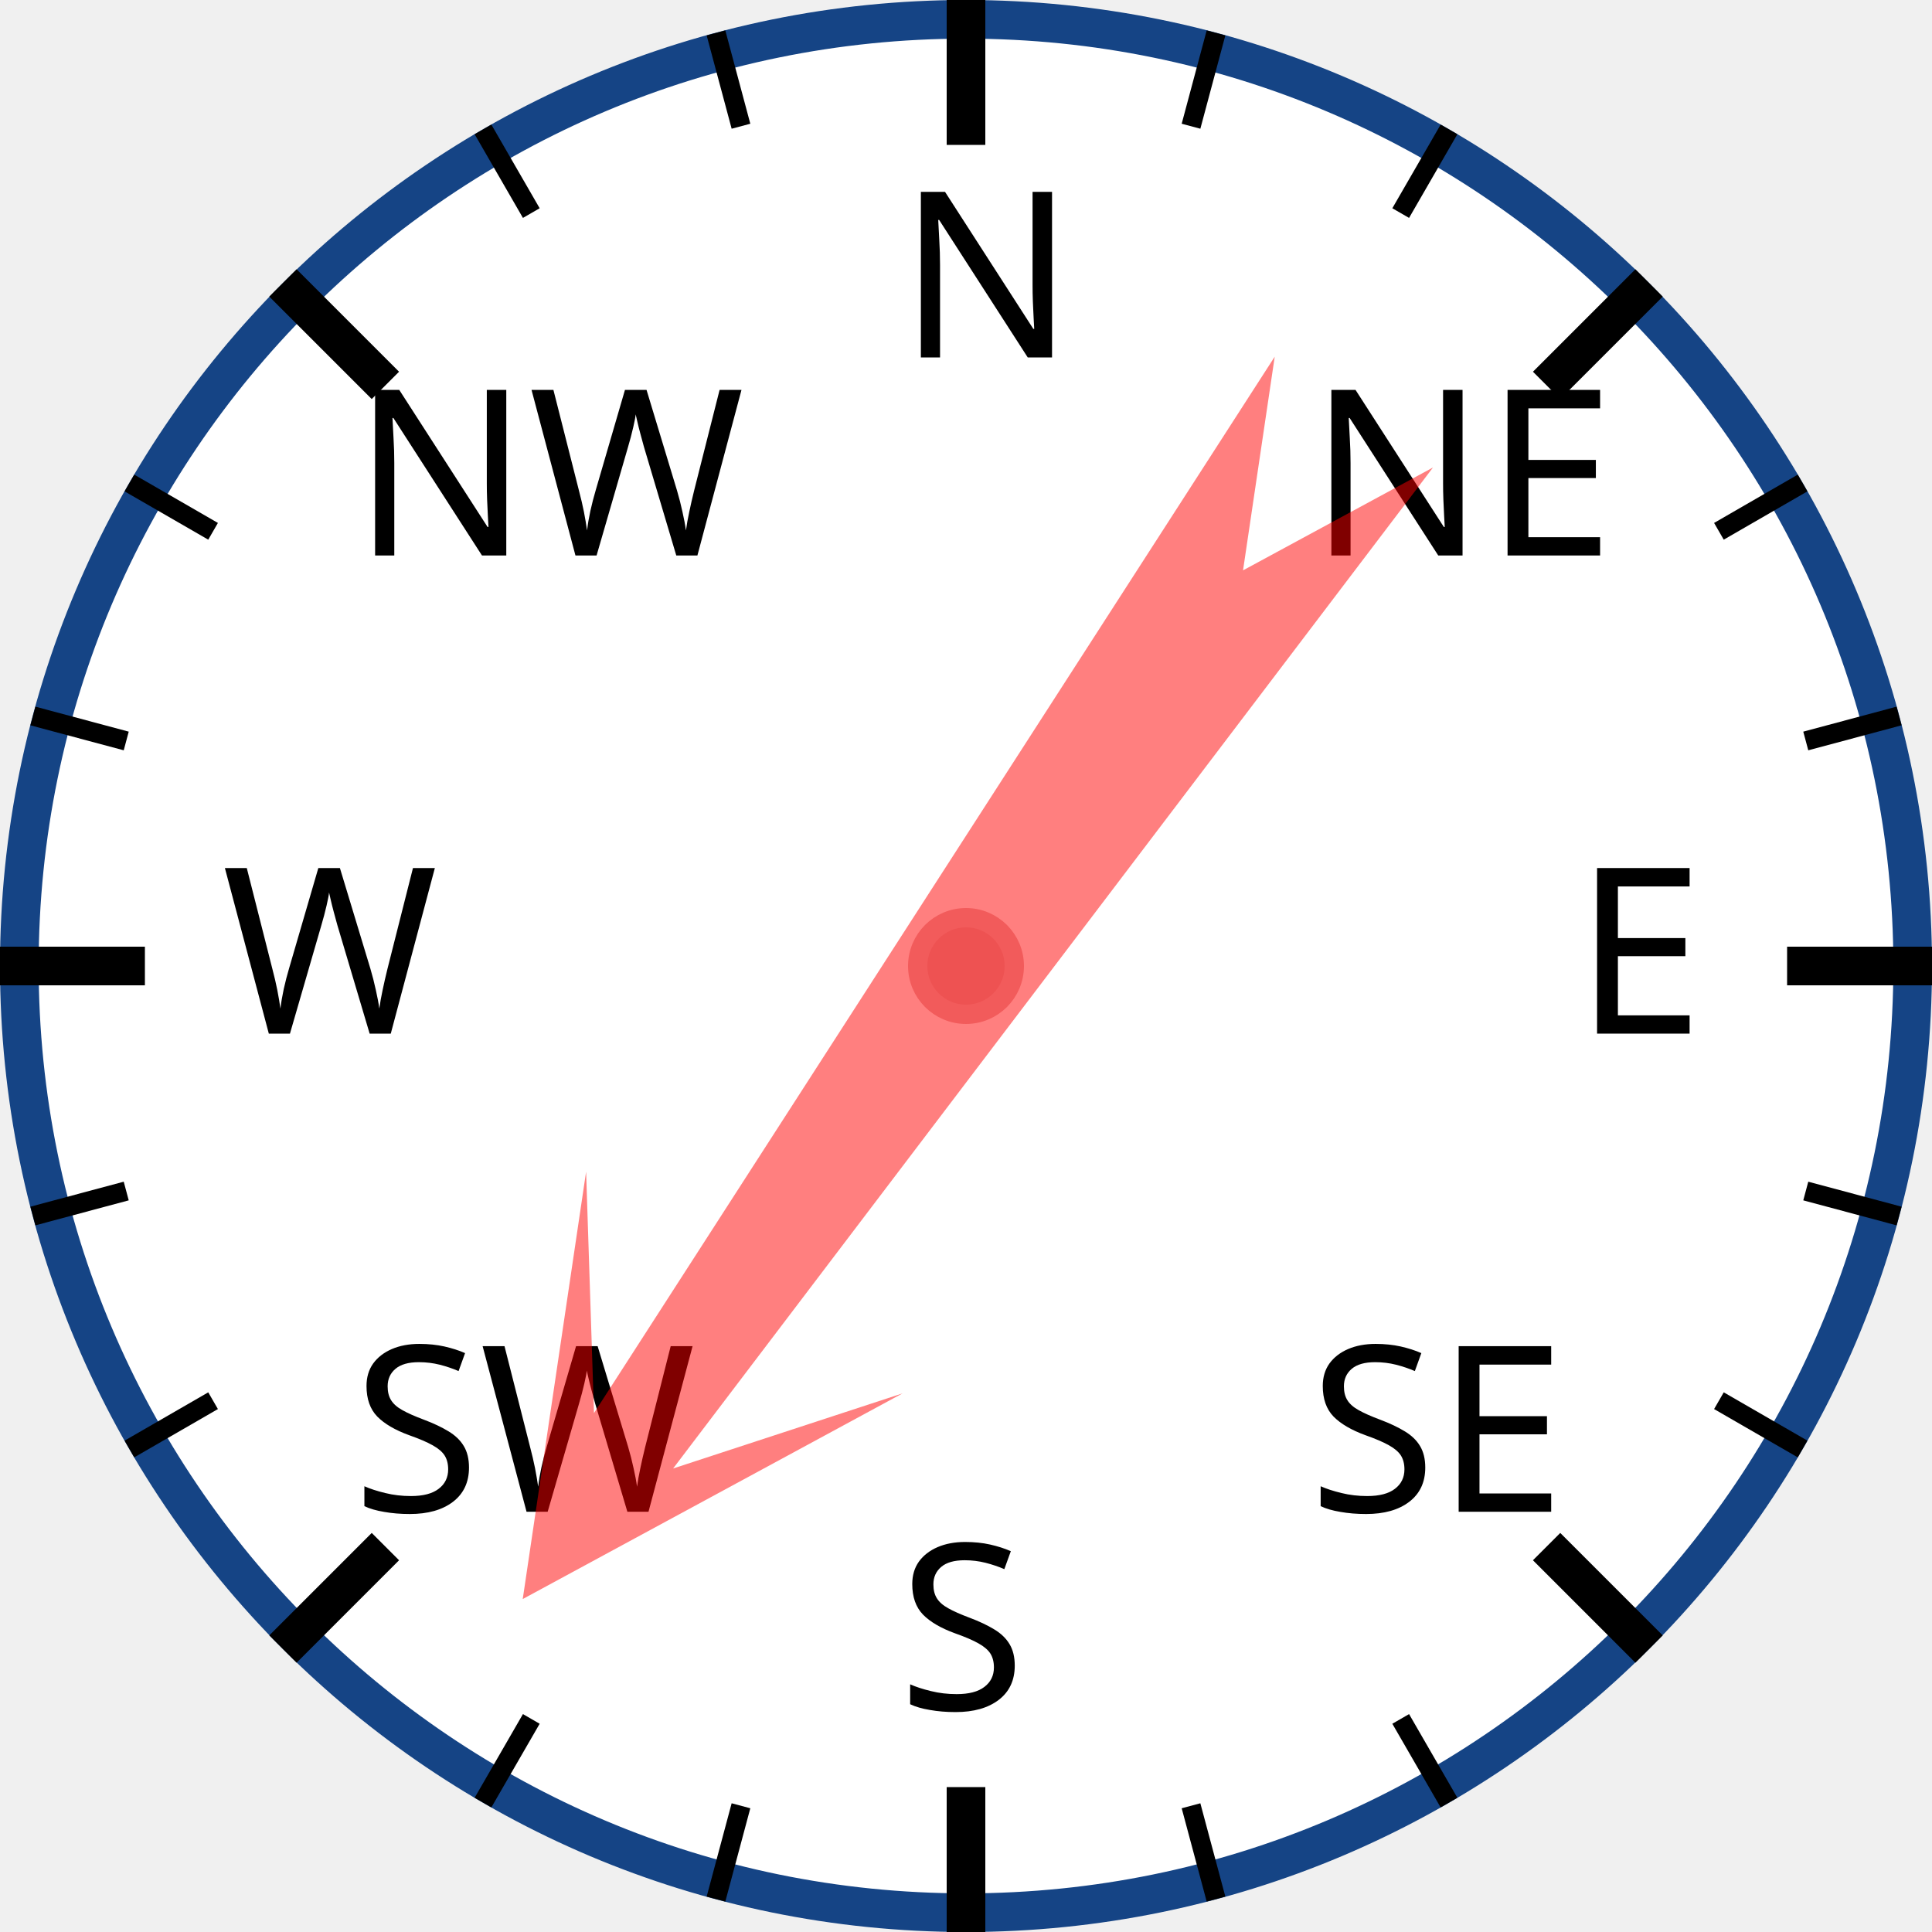
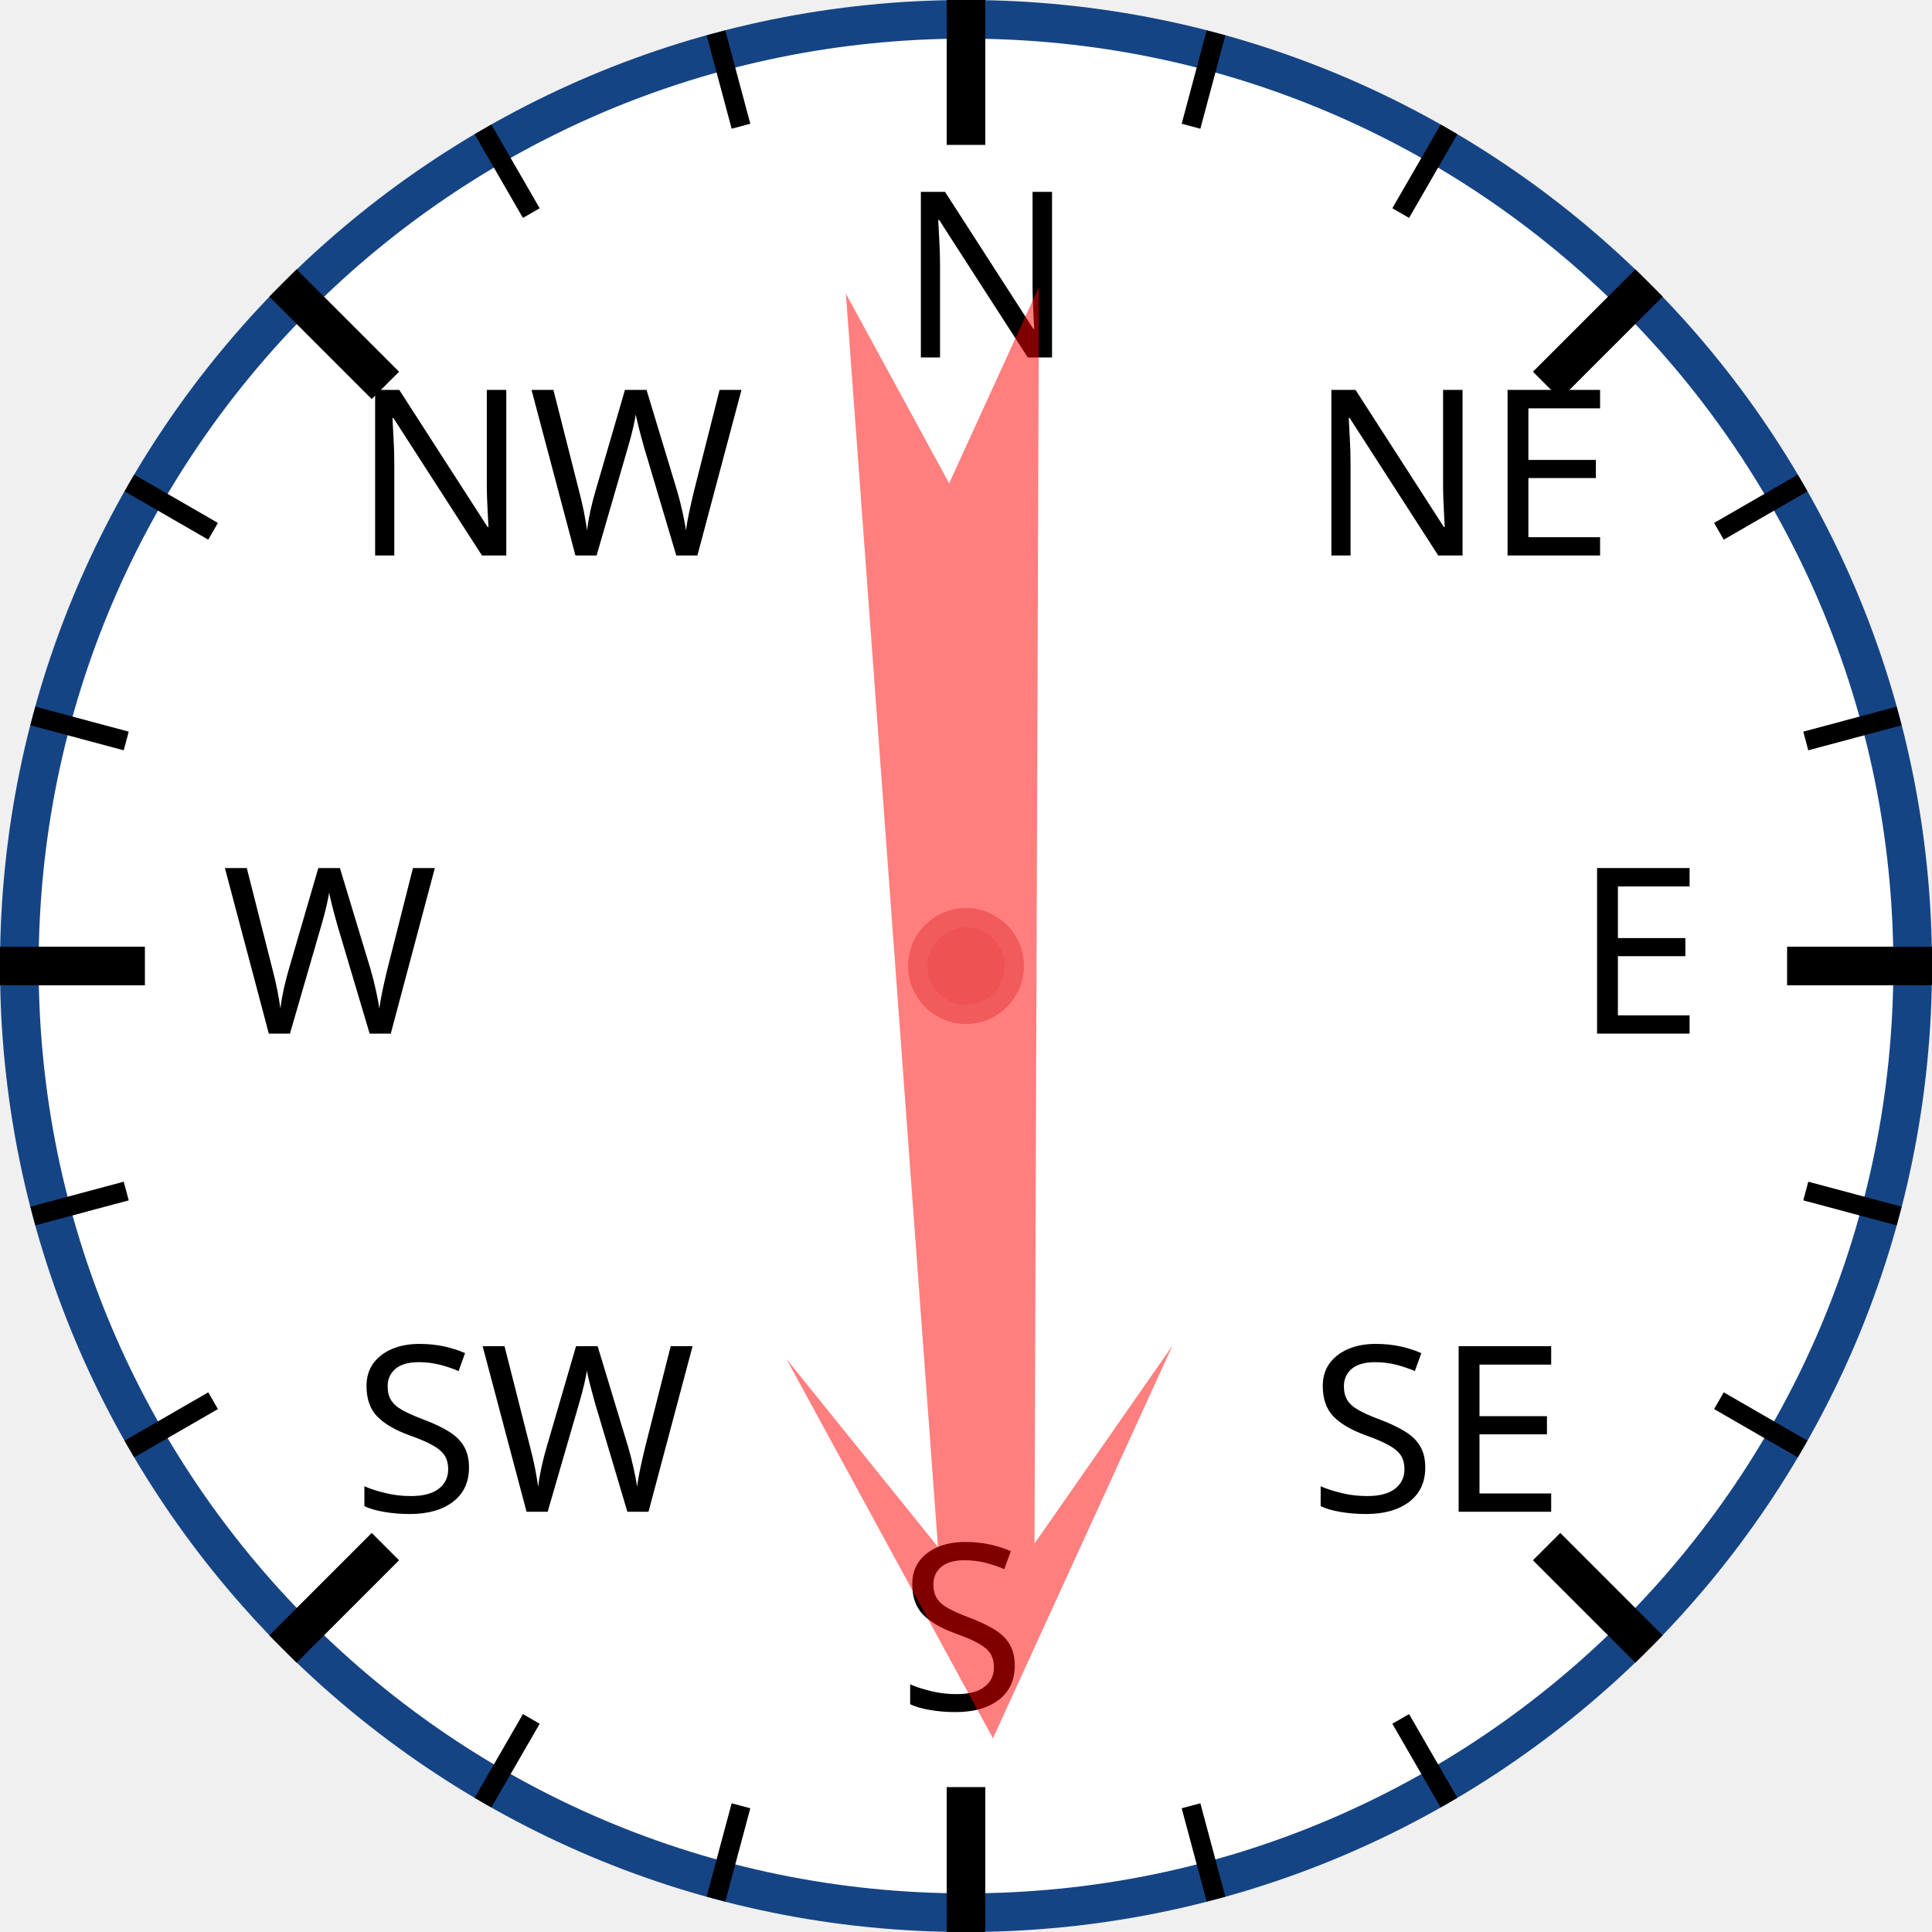
<svg xmlns="http://www.w3.org/2000/svg" width="120px" height="120px" viewBox="0 0 200 200">
  <circle cx="100" cy="100" r="98" style="fill: white; stroke: #154485; stroke-width: 4;" />
  <text x="93.0" y="37.0" style="font-family: sans-serif; font-size: 18pt;">N</text>
  <line x1="100.0" y1="0.0" x2="100.0" y2="15.0" style="stroke: black; stroke-width: 4;" />
  <line x1="74.118" y1="3.407" x2="76.706" y2="13.067" style="stroke: black; stroke-width: 2;" />
  <line x1="50" y1="13.397" x2="55" y2="22.058" style="stroke: black; stroke-width: 2;" />
  <text x="36.503" y="57.503" style="font-family: sans-serif; font-size: 18pt;">NW</text>
  <line x1="29.289" y1="29.289" x2="39.896" y2="39.896" style="stroke: black; stroke-width: 4;" />
  <line x1="13.397" y1="50" x2="22.058" y2="55" style="stroke: black; stroke-width: 2;" />
  <line x1="3.407" y1="74.118" x2="13.067" y2="76.706" style="stroke: black; stroke-width: 2;" />
  <text x="23.0" y="107.0" style="font-family: sans-serif; font-size: 18pt;">W</text>
  <line x1="0.0" y1="100.0" x2="15.0" y2="100.0" style="stroke: black; stroke-width: 4;" />
  <line x1="3.407" y1="125.882" x2="13.067" y2="123.294" style="stroke: black; stroke-width: 2;" />
  <line x1="13.397" y1="150" x2="22.058" y2="145" style="stroke: black; stroke-width: 2;" />
  <text x="36.503" y="156.497" style="font-family: sans-serif; font-size: 18pt;">SW</text>
  <line x1="29.289" y1="170.711" x2="39.896" y2="160.104" style="stroke: black; stroke-width: 4;" />
  <line x1="50" y1="186.603" x2="55" y2="177.942" style="stroke: black; stroke-width: 2;" />
  <line x1="74.118" y1="196.593" x2="76.706" y2="186.933" style="stroke: black; stroke-width: 2;" />
  <text x="93" y="177.0" style="font-family: sans-serif; font-size: 18pt;">S</text>
  <line x1="100" y1="200.0" x2="100" y2="185.0" style="stroke: black; stroke-width: 4;" />
  <line x1="125.882" y1="196.593" x2="123.294" y2="186.933" style="stroke: black; stroke-width: 2;" />
  <line x1="150.0" y1="186.603" x2="145.0" y2="177.942" style="stroke: black; stroke-width: 2;" />
  <text x="135.497" y="156.497" style="font-family: sans-serif; font-size: 18pt;">SE</text>
  <line x1="170.711" y1="170.711" x2="160.104" y2="160.104" style="stroke: black; stroke-width: 4;" />
  <line x1="186.603" y1="150" x2="177.942" y2="145" style="stroke: black; stroke-width: 2;" />
  <line x1="196.593" y1="125.882" x2="186.933" y2="123.294" style="stroke: black; stroke-width: 2;" />
  <text x="163.0" y="107" style="font-family: sans-serif; font-size: 18pt;">E</text>
  <line x1="200.0" y1="100" x2="185.0" y2="100" style="stroke: black; stroke-width: 4;" />
  <line x1="196.593" y1="74.118" x2="186.933" y2="76.706" style="stroke: black; stroke-width: 2;" />
  <line x1="186.603" y1="50" x2="177.942" y2="55" style="stroke: black; stroke-width: 2;" />
  <text x="135.497" y="57.503" style="font-family: sans-serif; font-size: 18pt;">NE</text>
  <line x1="170.711" y1="29.289" x2="160.104" y2="39.896" style="stroke: black; stroke-width: 4;" />
  <line x1="150" y1="13.397" x2="145" y2="22.058" style="stroke: black; stroke-width: 2;" />
  <line x1="125.882" y1="3.407" x2="123.294" y2="13.067" style="stroke: black; stroke-width: 2;" />
-   <polygon points="100 20 120 60 105 40 110 170 100 150 90 170 95 40 80 60" style="fill: red; fill-opacity: 0.5;" transform="rotate(215,100,100)" />
+   <polygon points="100 20 120 60 105 40 110 170 100 150 90 170 95 40 80 60" style="fill: red; fill-opacity: 0.5;" transform="rotate(178,100,100)" />
  <circle cx="100" cy="100" r="5" style="fill: #EE5252; stroke: #F25B5B; stroke-width: 2;" />
</svg>
